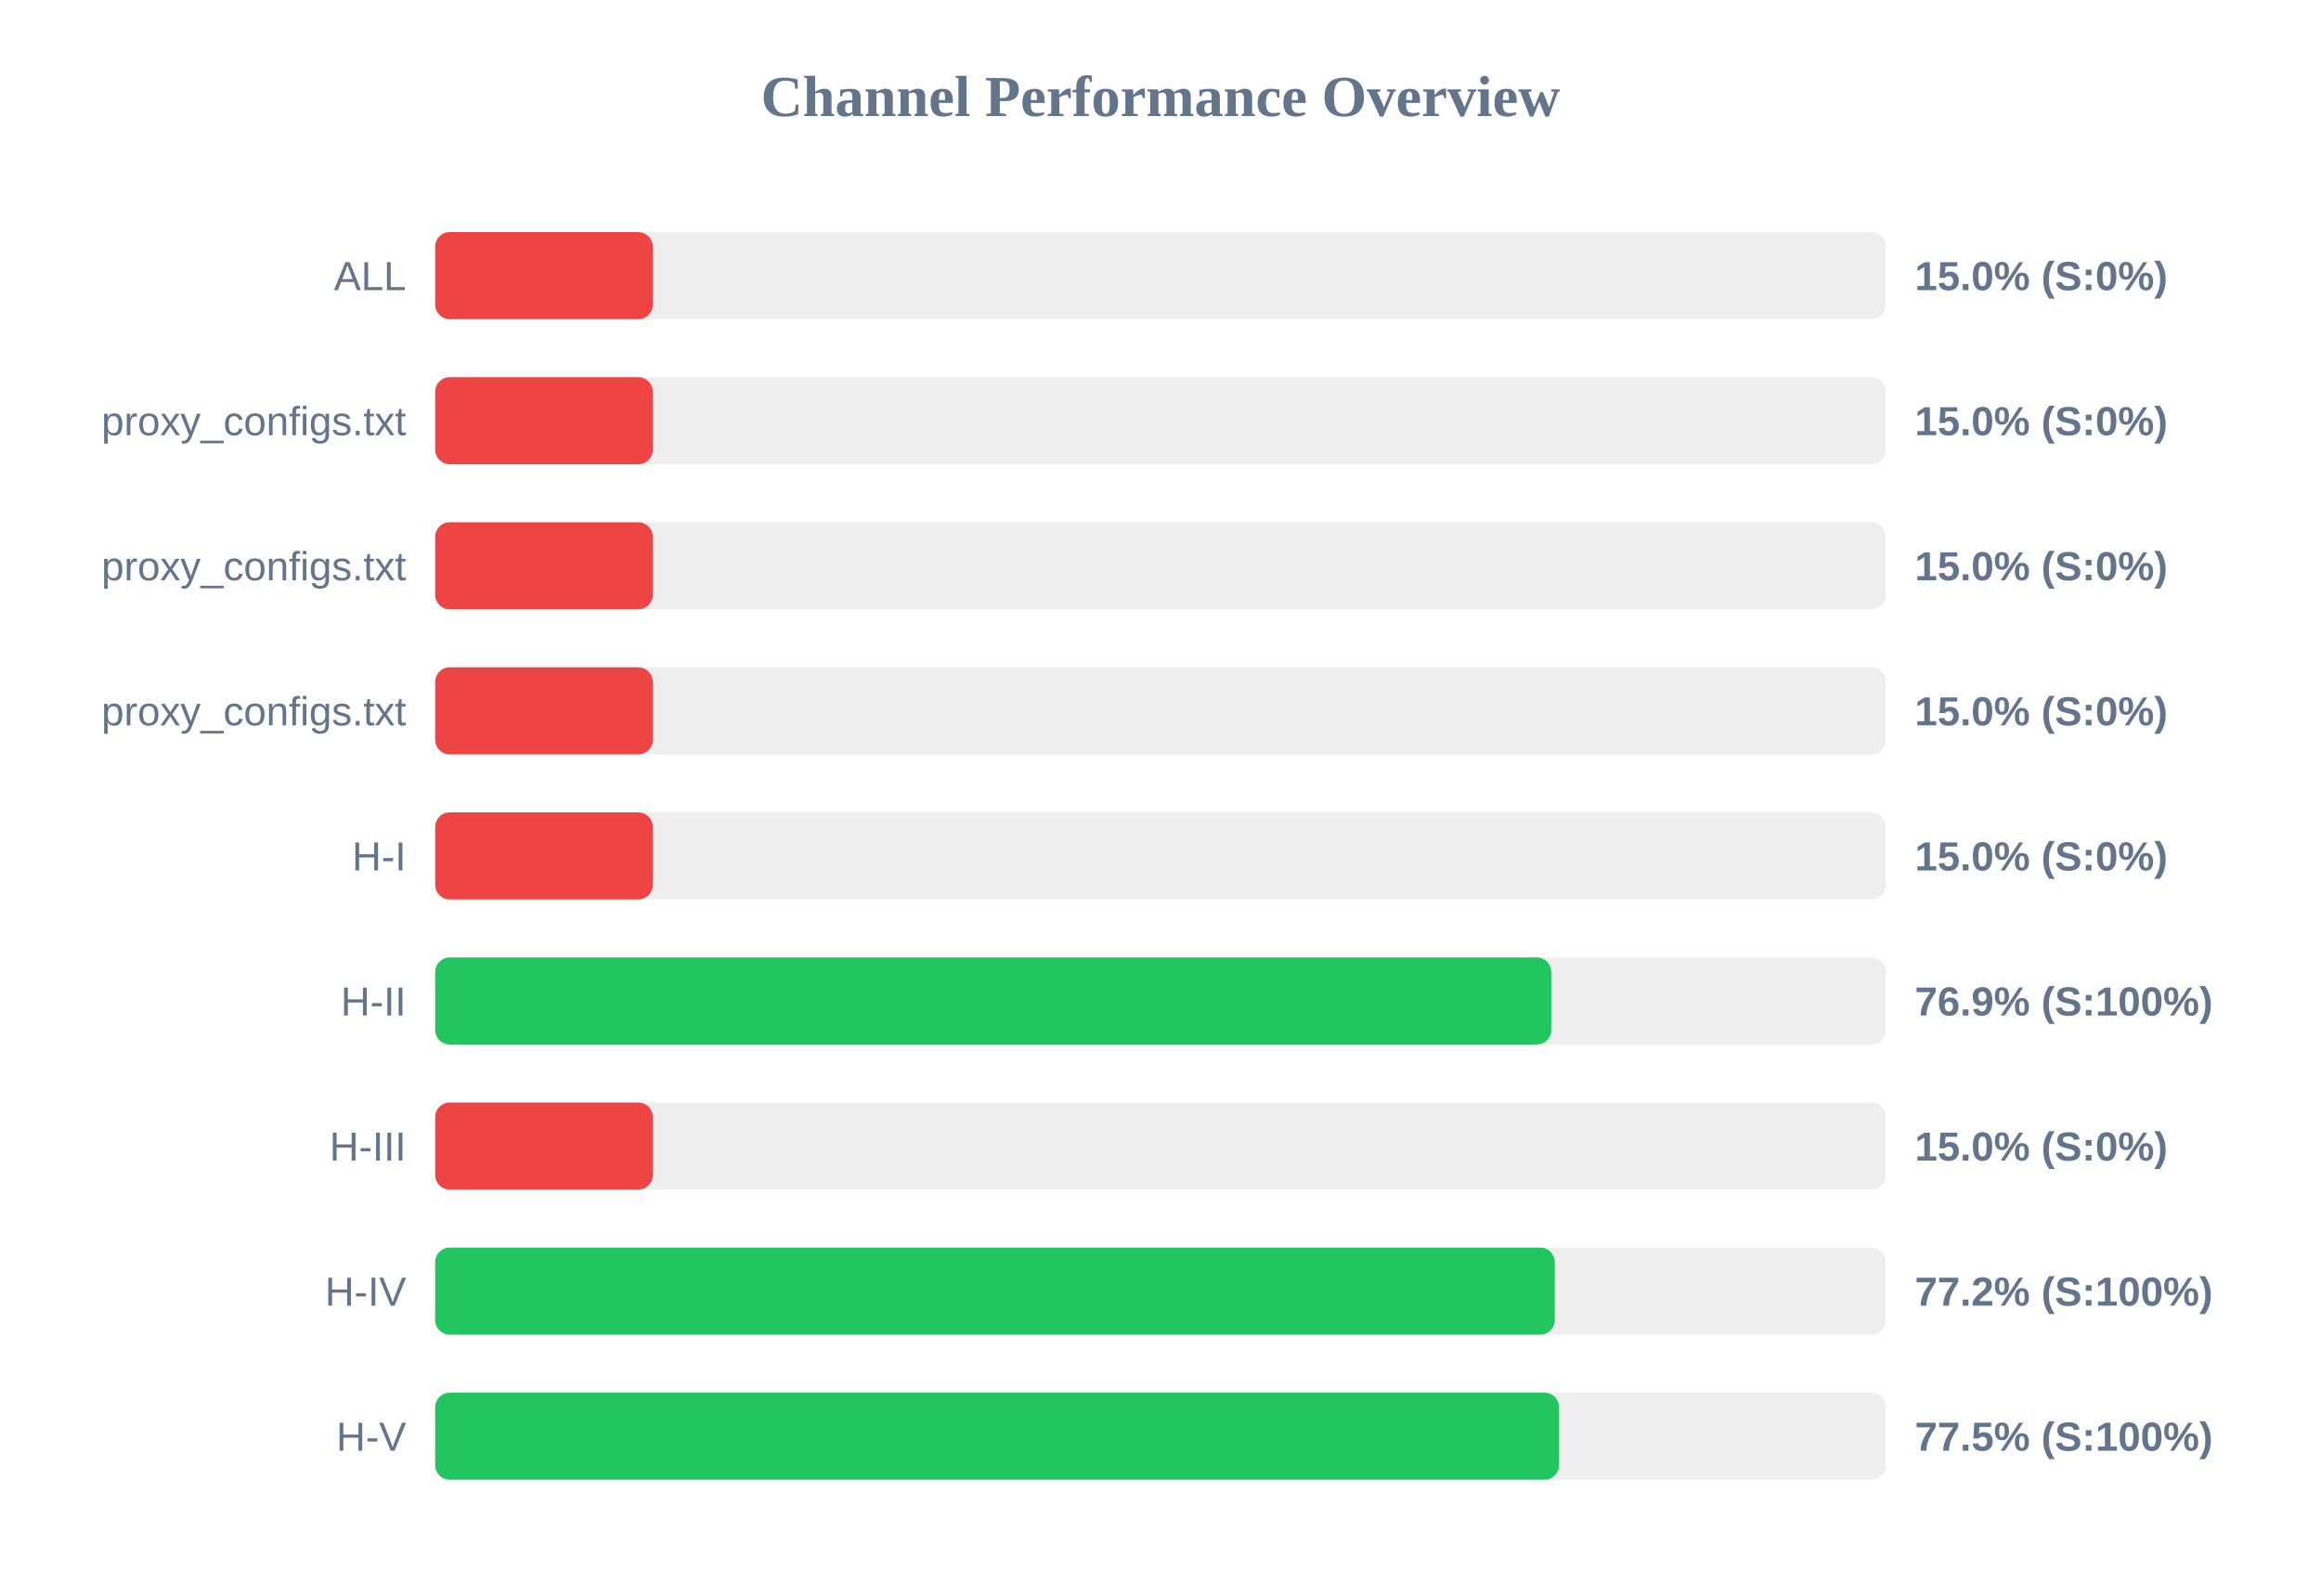
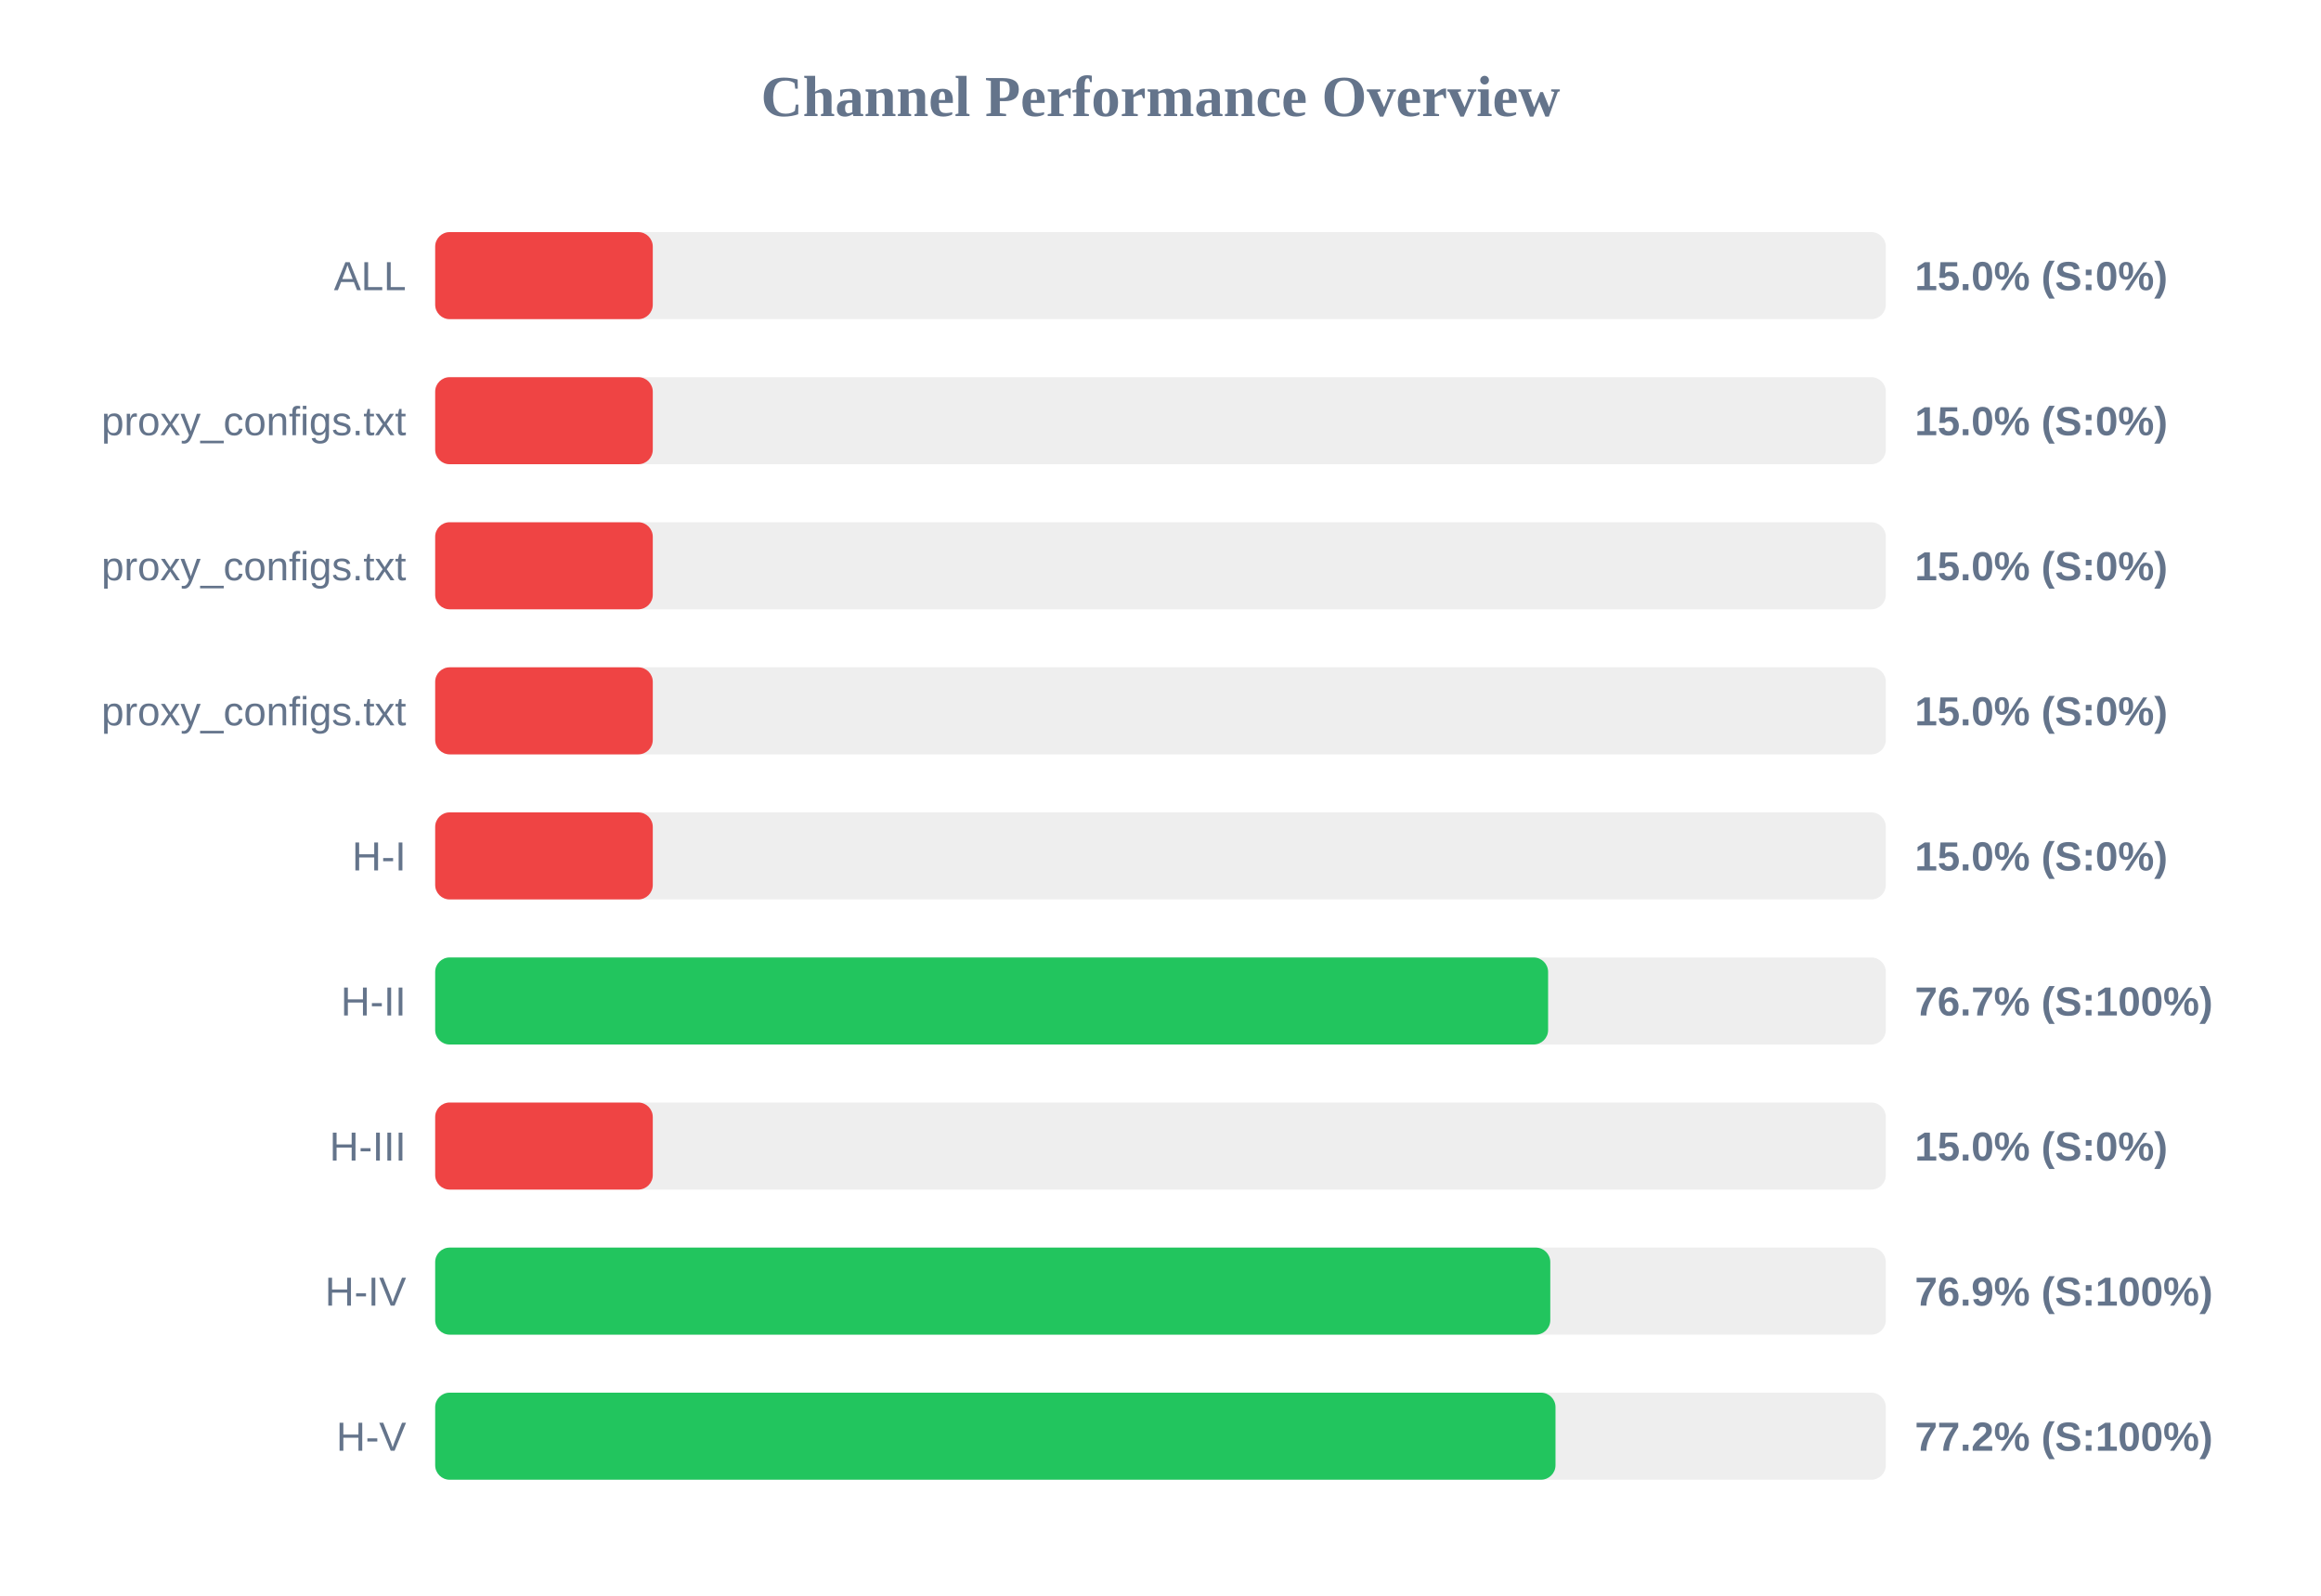
<svg xmlns="http://www.w3.org/2000/svg" width="800" height="550" version="1.1">
  <style>
        .row { font: 14px Arial; fill: #64748b; }
        .score { font: bold 14px Arial; fill: #64748b; }
    </style>
  <text x="400" y="40" text-anchor="middle" font-size="20px" font-weight="bold" fill="#64748b">Channel Performance Overview</text>
  <rect x="150" y="80" width="500" height="30" fill="#eee" rx="5" />
  <rect x="150" y="80" width="75.0" height="30" fill="#ef4444" rx="5" />
  <text x="140" y="100" text-anchor="end" class="row">ALL</text>
  <text x="660" y="100" text-anchor="start" class="score">15.0% (S:0%)</text>
  <rect x="150" y="130" width="500" height="30" fill="#eee" rx="5" />
  <rect x="150" y="130" width="75.0" height="30" fill="#ef4444" rx="5" />
  <text x="140" y="150" text-anchor="end" class="row">proxy_configs.txt</text>
  <text x="660" y="150" text-anchor="start" class="score">15.0% (S:0%)</text>
  <rect x="150" y="180" width="500" height="30" fill="#eee" rx="5" />
  <rect x="150" y="180" width="75.0" height="30" fill="#ef4444" rx="5" />
  <text x="140" y="200" text-anchor="end" class="row">proxy_configs.txt</text>
  <text x="660" y="200" text-anchor="start" class="score">15.0% (S:0%)</text>
  <rect x="150" y="230" width="500" height="30" fill="#eee" rx="5" />
  <rect x="150" y="230" width="75.0" height="30" fill="#ef4444" rx="5" />
  <text x="140" y="250" text-anchor="end" class="row">proxy_configs.txt</text>
  <text x="660" y="250" text-anchor="start" class="score">15.0% (S:0%)</text>
  <rect x="150" y="280" width="500" height="30" fill="#eee" rx="5" />
  <rect x="150" y="280" width="75.0" height="30" fill="#ef4444" rx="5" />
  <text x="140" y="300" text-anchor="end" class="row">H-I</text>
  <text x="660" y="300" text-anchor="start" class="score">15.0% (S:0%)</text>
  <rect x="150" y="330" width="500" height="30" fill="#eee" rx="5" />
-   <rect x="150" y="330" width="384.7" height="30" fill="#22c55e" rx="5" />
+   <rect x="150" y="330" width="383.6" height="30" fill="#22c55e" rx="5" />
  <text x="140" y="350" text-anchor="end" class="row">H-II</text>
-   <text x="660" y="350" text-anchor="start" class="score">76.9% (S:100%)</text>
+   <text x="660" y="350" text-anchor="start" class="score">76.7% (S:100%)</text>
  <rect x="150" y="380" width="500" height="30" fill="#eee" rx="5" />
  <rect x="150" y="380" width="75.0" height="30" fill="#ef4444" rx="5" />
  <text x="140" y="400" text-anchor="end" class="row">H-III</text>
  <text x="660" y="400" text-anchor="start" class="score">15.0% (S:0%)</text>
  <rect x="150" y="430" width="500" height="30" fill="#eee" rx="5" />
-   <rect x="150" y="430" width="385.9" height="30" fill="#22c55e" rx="5" />
+   <rect x="150" y="430" width="384.35" height="30" fill="#22c55e" rx="5" />
  <text x="140" y="450" text-anchor="end" class="row">H-IV</text>
-   <text x="660" y="450" text-anchor="start" class="score">77.2% (S:100%)</text>
+   <text x="660" y="450" text-anchor="start" class="score">76.9% (S:100%)</text>
  <rect x="150" y="480" width="500" height="30" fill="#eee" rx="5" />
-   <rect x="150" y="480" width="387.35" height="30" fill="#22c55e" rx="5" />
+   <rect x="150" y="480" width="386.15" height="30" fill="#22c55e" rx="5" />
  <text x="140" y="500" text-anchor="end" class="row">H-V</text>
-   <text x="660" y="500" text-anchor="start" class="score">77.5% (S:100%)</text>
+   <text x="660" y="500" text-anchor="start" class="score">77.2% (S:100%)</text>
</svg>
